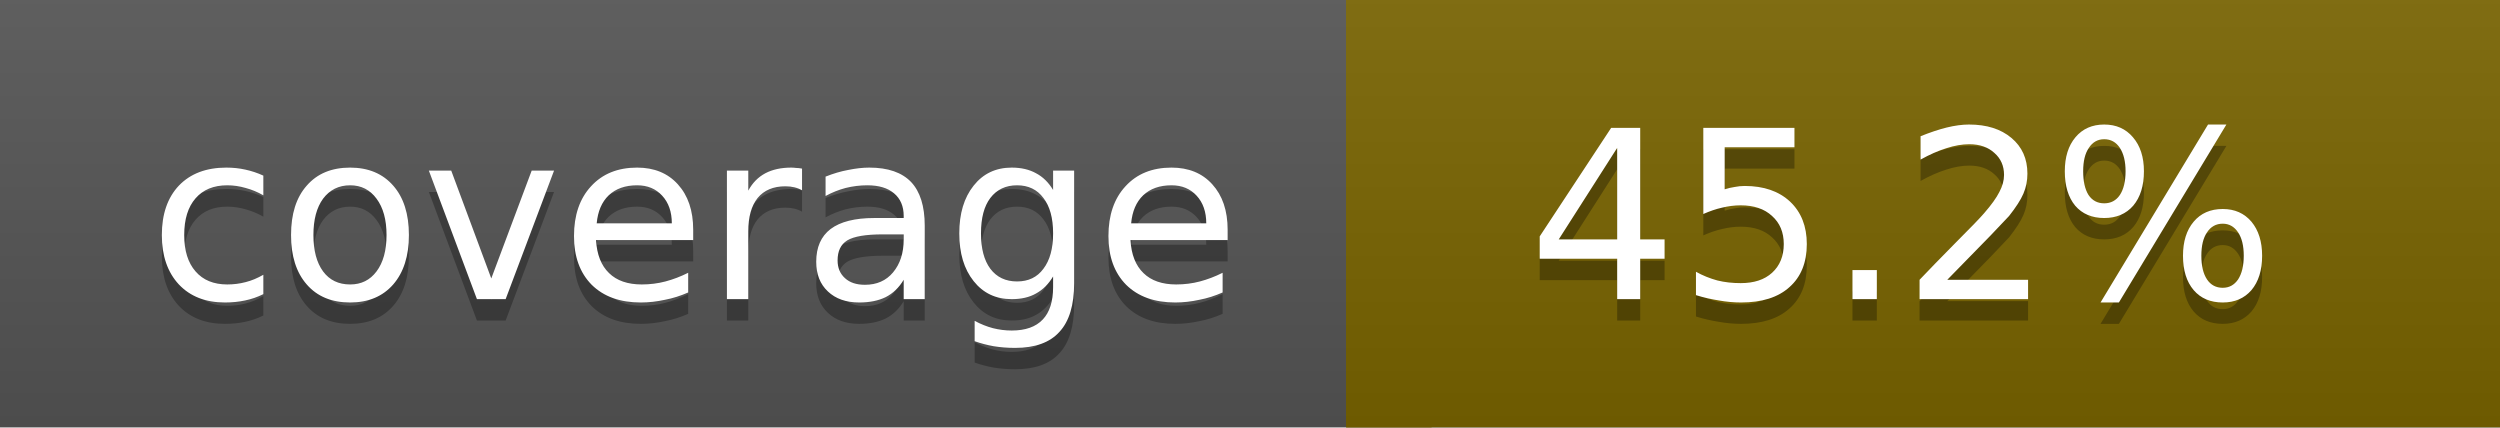
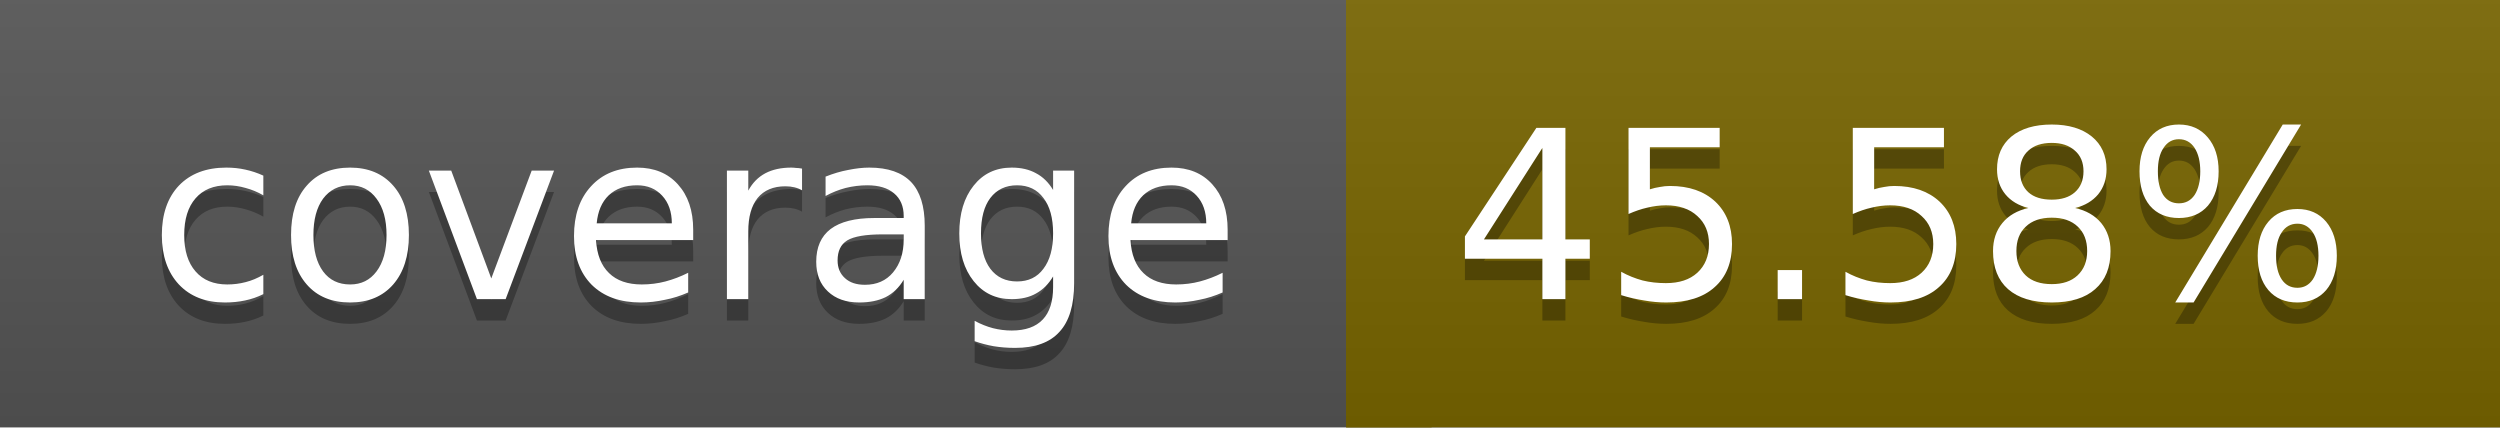
<svg xmlns="http://www.w3.org/2000/svg" width="117" height="20">
  <linearGradient id="a" x2="0" y2="100%">
    <stop offset="0" stop-color="#bbb" stop-opacity=".1" />
    <stop offset="1" stop-opacity=".1" />
  </linearGradient>
  <rect rx="0" width="117" height="20" fill="#555" />
-   <rect rx="0" x="63" width="54" height="20" fill="#796400" />
-   <path fill="#796400" d="M63 0h4v20h-4z" />
+   <rect rx="0" x="63" width="54" height="20" fill="#786500" />
+   <path fill="#786500" d="M63 0h4v20h-4z" />
  <rect rx="0" width="117" height="20" fill="url(#a)" />
  <g fill="#fff" text-anchor="middle" font-family="DejaVu Sans,Verdana,Geneva,sans-serif" font-size="11">
    <text x="32.5" y="15" fill="#010101" fill-opacity=".3">coverage</text>
    <text x="32.5" y="14">coverage</text>
-     <text x="89" y="15" fill="#010101" fill-opacity=".3">45.2%</text>
-     <text x="89" y="14">45.2%</text>
+     <text x="89" y="15" fill="#010101" fill-opacity=".3">45.58%</text>
+     <text x="89" y="14">45.58%</text>
  </g>
</svg>
